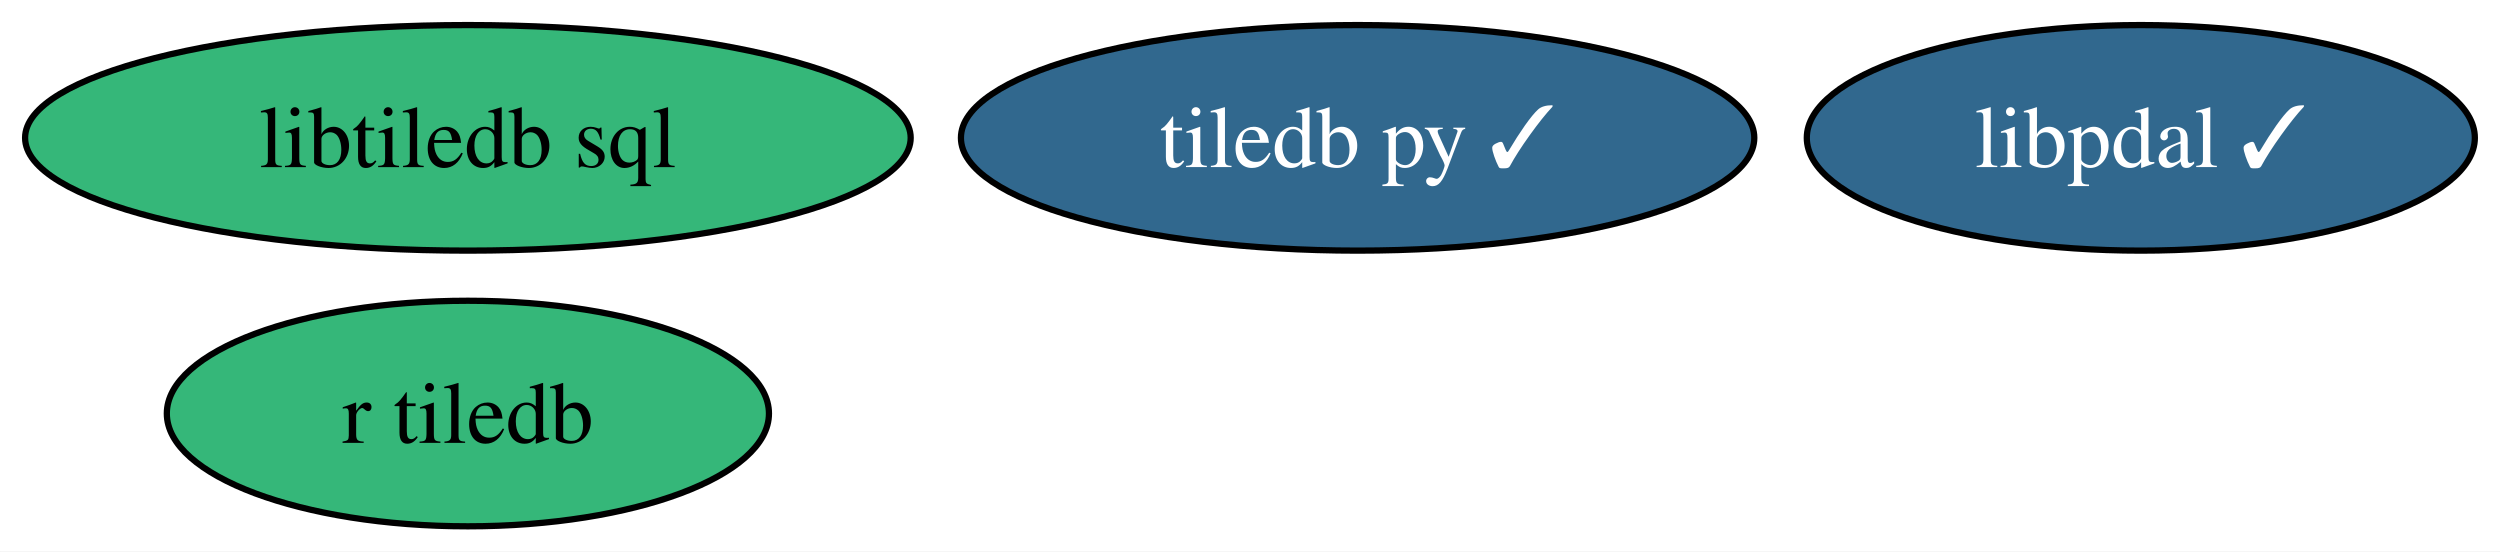
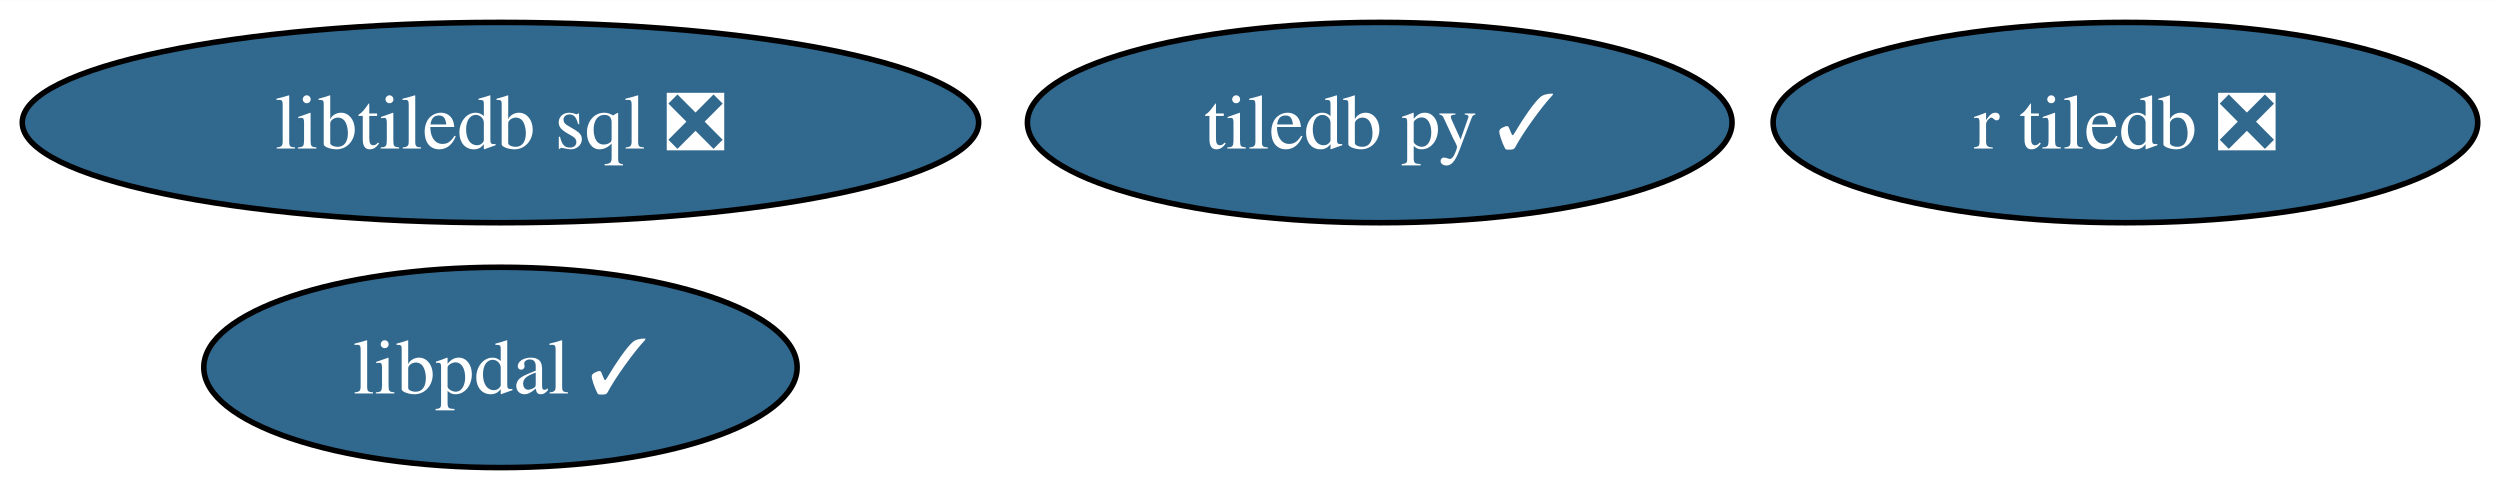
- <svg xmlns="http://www.w3.org/2000/svg" xmlns:xlink="http://www.w3.org/1999/xlink" width="399pt" height="88pt" viewBox="0.00 0.00 398.99 88.00">
+ <svg xmlns="http://www.w3.org/2000/svg" xmlns:xlink="http://www.w3.org/1999/xlink" width="449pt" height="88pt" viewBox="0.00 0.00 449.24 88.00">
  <g id="graph0" class="graph" transform="scale(1 1) rotate(0) translate(4 84)">
-     <polygon fill="white" stroke="none" points="-4,4 -4,-84 394.99,-84 394.99,4 -4,4" />
+     <polygon fill="white" stroke="none" points="-4,4 -4,-84 445.24,-84 445.24,4 -4,4" />
    <g id="node1" class="node">
      <g id="a_node1">
        <a xlink:href="https://github.com/conda-forge/tiledb-py-feedstock/pull/225" xlink:title="tiledb py ✓">
-           <ellipse fill="#31688e" stroke="black" cx="212.67" cy="-62" rx="63.31" ry="18" />
-           <text text-anchor="middle" x="212.67" y="-57.33" font-family="Times,serif" font-size="14.00" fill="white">tiledb py ✓</text>
+           <ellipse fill="#31688e" stroke="black" cx="243.93" cy="-62" rx="63.31" ry="18" />
+           <text text-anchor="middle" x="243.93" y="-57.33" font-family="Times,serif" font-size="14.00" fill="white">tiledb py ✓</text>
        </a>
      </g>
    </g>
    <g id="node2" class="node">
      <g id="a_node2">
-         <a xlink:href="https://github.com/conda-forge/libtiledb-sql-feedstock" xlink:title="libtiledb sql">
-           <ellipse fill="#35b779" stroke="black" cx="70.67" cy="-62" rx="70.67" ry="18" />
-           <text text-anchor="middle" x="70.67" y="-57.33" font-family="Times,serif" font-size="14.00">libtiledb sql</text>
+         <a xlink:href="https://github.com/conda-forge/libtiledb-sql-feedstock/pull/174" xlink:title="libtiledb sql ❎">
+           <ellipse fill="#31688e" stroke="black" cx="85.93" cy="-62" rx="85.93" ry="18" />
+           <text text-anchor="middle" x="85.93" y="-57.33" font-family="Times,serif" font-size="14.00" fill="white">libtiledb sql ❎</text>
        </a>
      </g>
    </g>
    <g id="node3" class="node">
      <g id="a_node3">
-         <a xlink:href="https://github.com/conda-forge/r-tiledb-feedstock" xlink:title="r tiledb">
-           <ellipse fill="#35b779" stroke="black" cx="70.67" cy="-18" rx="48.05" ry="18" />
-           <text text-anchor="middle" x="70.67" y="-13.32" font-family="Times,serif" font-size="14.00">r tiledb</text>
+         <a xlink:href="https://github.com/conda-forge/r-tiledb-feedstock/pull/85" xlink:title="r tiledb ❎">
+           <ellipse fill="#31688e" stroke="black" cx="377.93" cy="-62" rx="63.31" ry="18" />
+           <text text-anchor="middle" x="377.93" y="-57.33" font-family="Times,serif" font-size="14.00" fill="white">r tiledb ❎</text>
        </a>
      </g>
    </g>
    <g id="node4" class="node">
      <g id="a_node4">
        <a xlink:href="https://github.com/conda-forge/libpdal-feedstock/pull/8" xlink:title="libpdal ✓">
-           <ellipse fill="#31688e" stroke="black" cx="337.67" cy="-62" rx="53.31" ry="18" />
-           <text text-anchor="middle" x="337.67" y="-57.33" font-family="Times,serif" font-size="14.00" fill="white">libpdal ✓</text>
+           <ellipse fill="#31688e" stroke="black" cx="85.93" cy="-18" rx="53.31" ry="18" />
+           <text text-anchor="middle" x="85.93" y="-13.32" font-family="Times,serif" font-size="14.00" fill="white">libpdal ✓</text>
        </a>
      </g>
    </g>
  </g>
</svg>
